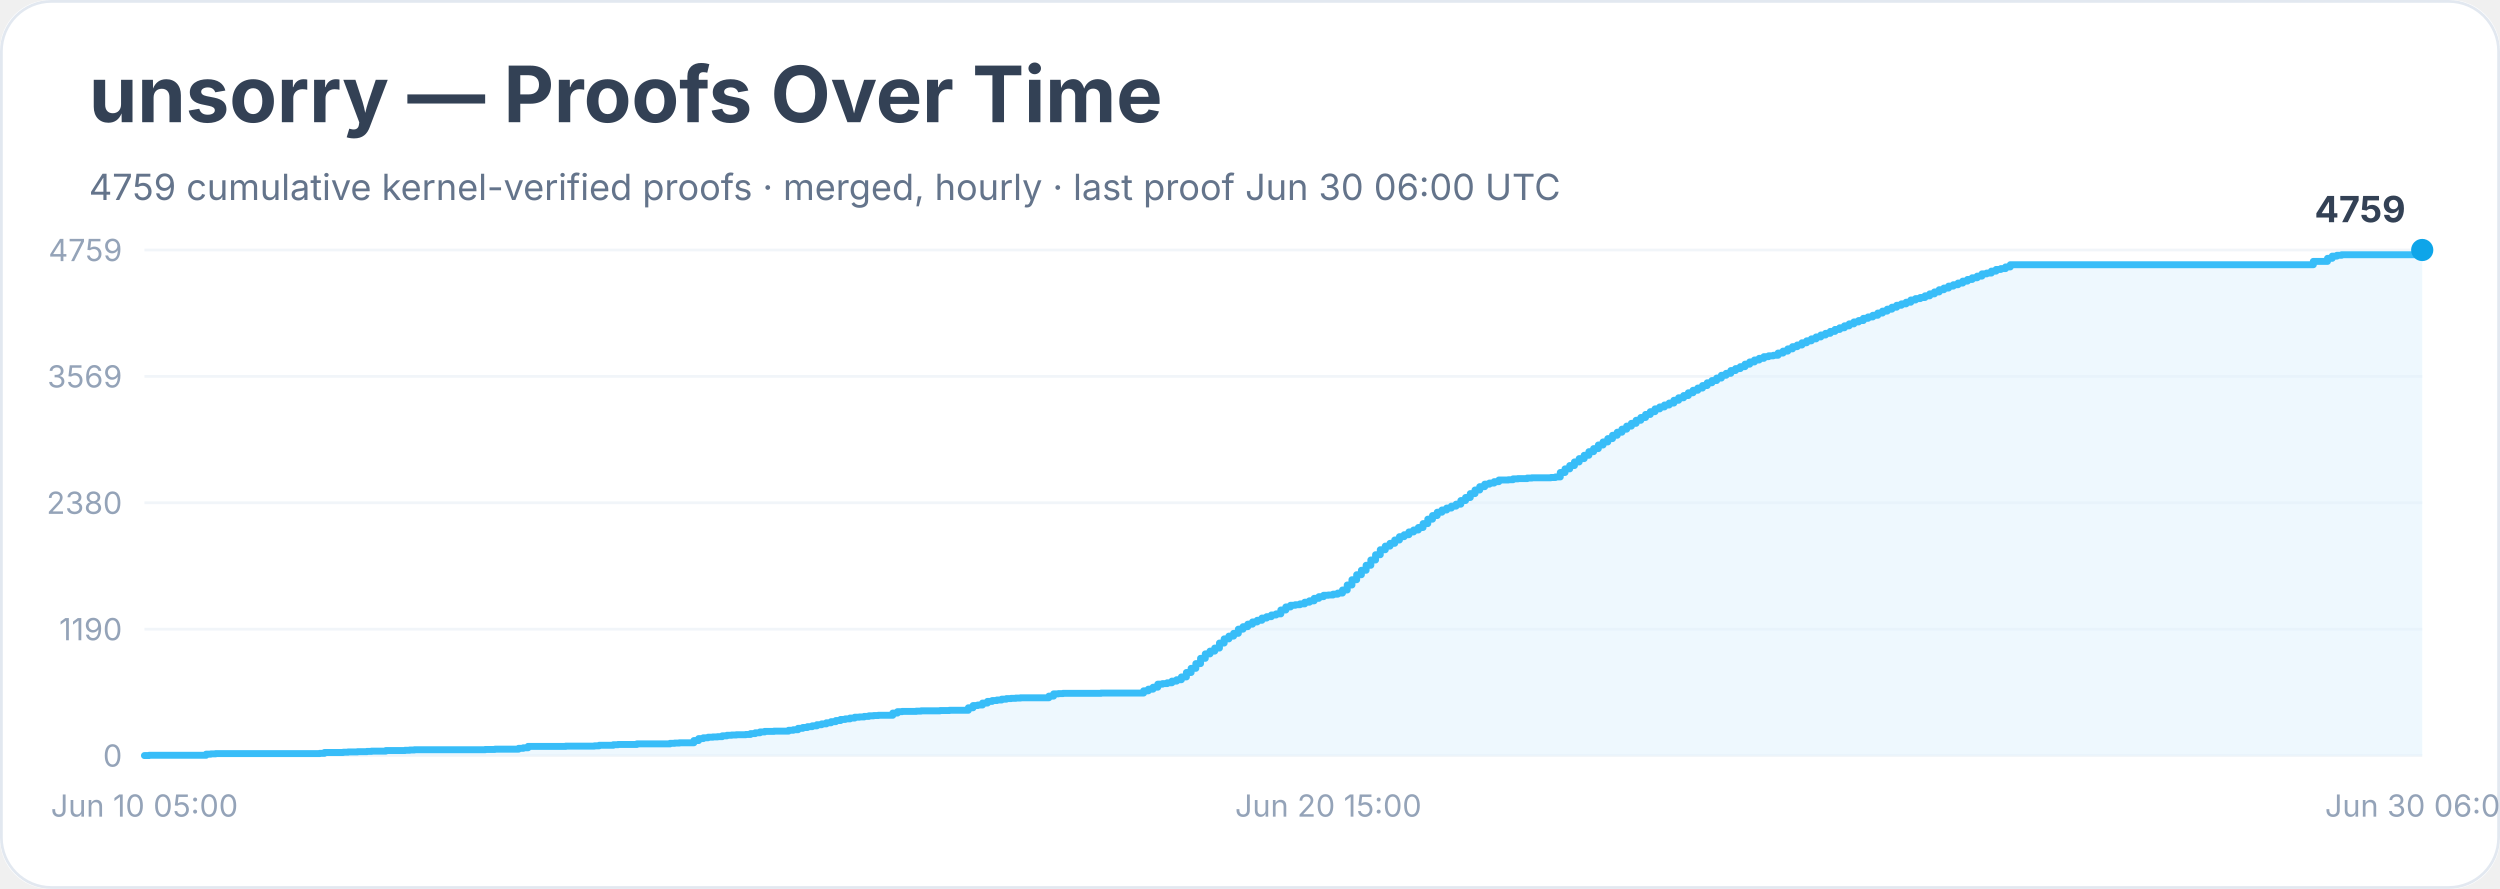
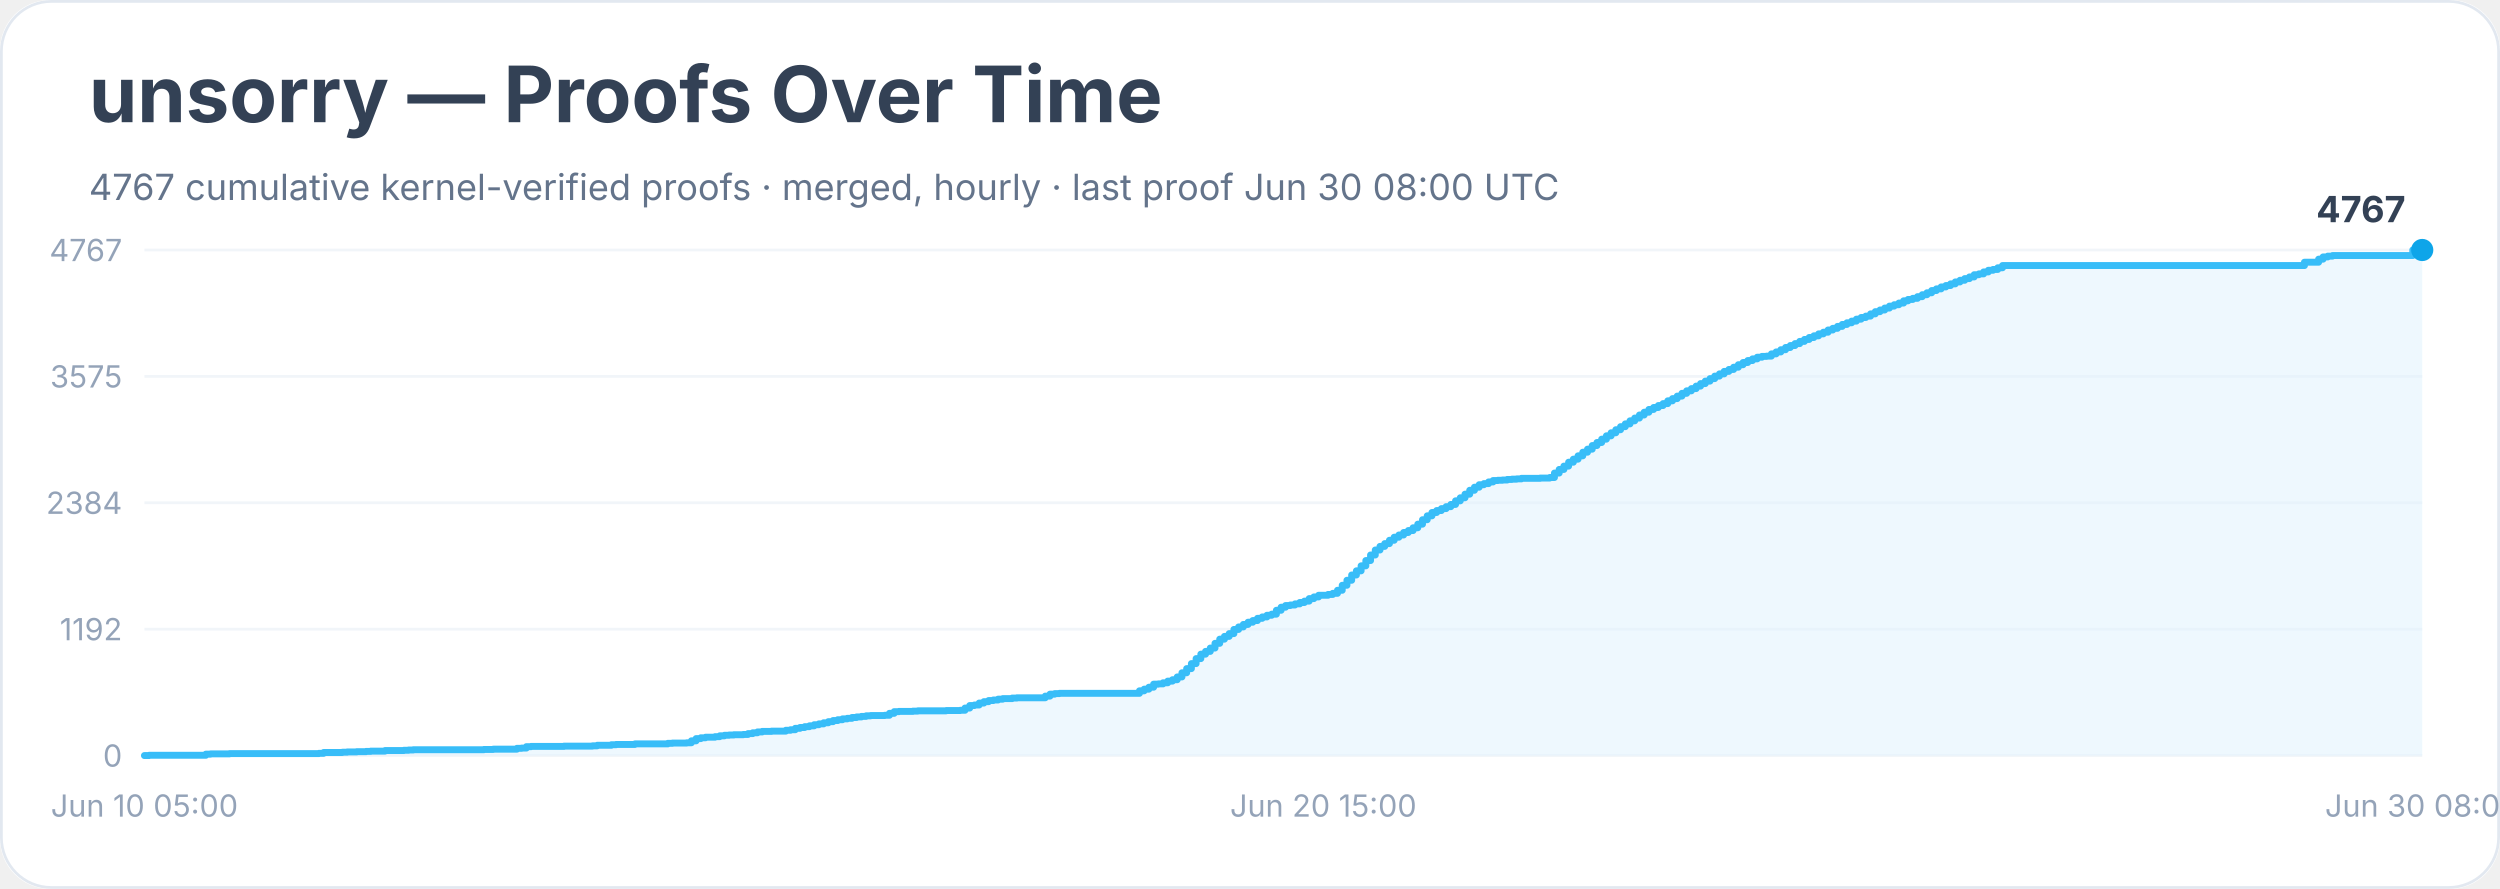
<svg xmlns="http://www.w3.org/2000/svg" width="900" height="320" viewBox="0 0 900 320" role="img" aria-labelledby="title desc">
  <rect width="900" height="100%" rx="18" fill="#ffffff" />
  <rect x="0.5" y="0.5" width="899" height="319" rx="18" fill="none" stroke="#e2e8f0" />
  <text x="32" y="44" font-family="Inter, system-ui, sans-serif" font-size="28" font-weight="700" fill="#334155">unsorry — Proofs Over Time</text>
-   <text x="32" y="72" font-family="Inter, system-ui, sans-serif" font-size="13" fill="#64748b">4759 cumulative kernel-verified proofs · merged, hourly · last proof Jun 30 06:00 UTC</text>
+   <text x="32" y="72" font-family="Inter, system-ui, sans-serif" font-size="13" fill="#64748b">4767 cumulative kernel-verified proofs · merged, hourly · last proof Jun 30 08:00 UTC</text>
  <line x1="52" y1="272.0" x2="872" y2="272.0" stroke="#f1f5f9" />
  <text x="44" y="276.0" text-anchor="end" font-family="Inter, system-ui, sans-serif" font-size="11" fill="#94a3b8">0</text>
  <line x1="52" y1="226.5" x2="872" y2="226.5" stroke="#f1f5f9" />
-   <text x="44" y="230.5" text-anchor="end" font-family="Inter, system-ui, sans-serif" font-size="11" fill="#94a3b8">1190</text>
+   <text x="44" y="230.5" text-anchor="end" font-family="Inter, system-ui, sans-serif" font-size="11" fill="#94a3b8">1192</text>
  <line x1="52" y1="181.0" x2="872" y2="181.0" stroke="#f1f5f9" />
-   <text x="44" y="185.0" text-anchor="end" font-family="Inter, system-ui, sans-serif" font-size="11" fill="#94a3b8">2380</text>
+   <text x="44" y="185.0" text-anchor="end" font-family="Inter, system-ui, sans-serif" font-size="11" fill="#94a3b8">2384</text>
  <line x1="52" y1="135.5" x2="872" y2="135.5" stroke="#f1f5f9" />
-   <text x="44" y="139.5" text-anchor="end" font-family="Inter, system-ui, sans-serif" font-size="11" fill="#94a3b8">3569</text>
+   <text x="44" y="139.5" text-anchor="end" font-family="Inter, system-ui, sans-serif" font-size="11" fill="#94a3b8">3575</text>
  <line x1="52" y1="90.0" x2="872" y2="90.0" stroke="#f1f5f9" />
-   <text x="44" y="94.0" text-anchor="end" font-family="Inter, system-ui, sans-serif" font-size="11" fill="#94a3b8">4759</text>
-   <polygon points="52.0,272.0 52.0,272.0 53.7,272.0 53.7,271.9 74.2,271.9 74.2,271.5 75.9,271.5 75.9,271.4 77.6,271.4 77.6,271.3 82.7,271.3 82.7,271.3 92.9,271.3 92.9,271.3 115.1,271.3 115.1,271.2 116.8,271.2 116.8,270.9 118.5,270.9 118.5,270.9 123.6,270.9 123.6,270.8 125.3,270.8 125.3,270.7 127.0,270.7 127.0,270.7 128.7,270.7 128.7,270.6 132.1,270.6 132.1,270.5 133.8,270.5 133.8,270.4 138.9,270.4 138.9,270.2 145.8,270.2 145.8,270.1 147.5,270.1 147.5,270.0 149.2,270.0 149.2,269.9 162.8,269.9 162.8,269.9 166.2,269.9 166.2,269.9 174.7,269.9 174.7,269.8 176.4,269.8 176.4,269.8 178.2,269.8 178.2,269.7 185.0,269.7 185.0,269.7 186.7,269.7 186.7,269.4 188.4,269.4 188.4,269.2 190.1,269.2 190.1,268.7 191.8,268.7 191.8,268.7 203.7,268.7 203.7,268.6 208.8,268.6 208.8,268.6 212.2,268.6 212.2,268.6 214.0,268.6 214.0,268.5 215.7,268.5 215.7,268.3 217.4,268.3 217.4,268.3 219.1,268.3 219.1,268.3 220.8,268.3 220.8,268.1 222.5,268.1 222.5,268.0 229.3,268.0 229.3,267.8 232.7,267.8 232.7,267.8 239.5,267.8 239.5,267.8 241.2,267.8 241.2,267.6 242.9,267.6 242.9,267.5 244.6,267.5 244.6,267.4 248.0,267.4 248.0,267.4 249.8,267.4 249.8,266.6 251.5,266.6 251.5,265.9 253.2,265.9 253.2,265.6 254.9,265.6 254.9,265.4 256.6,265.4 256.6,265.3 258.3,265.3 258.3,265.2 260.0,265.2 260.0,264.9 261.7,264.9 261.7,264.7 263.4,264.7 263.4,264.6 265.1,264.6 265.1,264.5 268.5,264.5 268.5,264.4 270.2,264.4 270.2,264.1 271.9,264.1 271.9,263.8 273.6,263.8 273.6,263.5 275.3,263.5 275.3,263.3 278.7,263.3 278.7,263.2 282.1,263.2 282.1,263.2 283.9,263.2 283.9,262.9 285.6,262.9 285.6,262.7 287.3,262.7 287.3,262.2 289.0,262.2 289.0,261.9 290.7,261.9 290.7,261.6 292.4,261.6 292.4,261.3 294.1,261.3 294.1,260.9 295.8,260.9 295.8,260.6 297.5,260.6 297.5,260.2 299.2,260.2 299.2,259.8 300.9,259.8 300.9,259.4 302.6,259.4 302.6,259.0 304.3,259.0 304.3,258.8 306.0,258.8 306.0,258.5 307.7,258.5 307.7,258.2 309.4,258.2 309.4,258.1 311.1,258.1 311.1,257.9 312.8,257.9 312.8,257.7 314.5,257.7 314.5,257.6 316.2,257.6 316.2,257.5 319.7,257.5 319.7,257.5 321.4,257.5 321.4,256.7 323.1,256.7 323.1,256.2 324.8,256.2 324.8,256.1 326.5,256.1 326.5,256.1 329.9,256.1 329.9,256.0 331.6,256.0 331.6,255.9 338.4,255.9 338.4,255.8 341.8,255.8 341.8,255.7 346.9,255.7 346.9,255.7 348.6,255.7 348.6,254.8 350.3,254.8 350.3,254.0 352.0,254.0 352.0,253.8 353.7,253.8 353.7,253.1 355.5,253.1 355.5,252.5 357.2,252.5 357.2,252.2 358.9,252.2 358.9,252.0 360.6,252.0 360.6,251.7 362.3,251.7 362.3,251.5 364.0,251.5 364.0,251.4 365.7,251.4 365.7,251.3 367.4,251.3 367.4,251.2 377.6,251.2 377.6,250.6 379.3,250.6 379.3,249.8 381.0,249.8 381.0,249.7 382.7,249.7 382.7,249.6 384.4,249.6 384.4,249.6 396.4,249.6 396.4,249.5 411.7,249.5 411.7,248.7 413.4,248.7 413.4,248.1 415.1,248.1 415.1,247.4 416.8,247.4 416.8,246.3 418.5,246.3 418.5,246.1 420.2,246.1 420.2,245.8 421.9,245.8 421.9,245.2 423.6,245.2 423.6,244.7 425.3,244.7 425.3,243.7 427.1,243.7 427.1,242.1 428.8,242.1 428.8,240.6 430.5,240.6 430.5,238.9 432.2,238.9 432.2,237.0 433.9,237.0 433.9,235.4 435.6,235.4 435.6,234.4 437.3,234.4 437.3,233.3 439.0,233.3 439.0,231.5 440.7,231.5 440.7,230.0 442.4,230.0 442.4,229.0 444.1,229.0 444.1,228.0 445.8,228.0 445.8,226.5 447.5,226.5 447.5,225.6 449.2,225.6 449.2,224.7 450.9,224.7 450.9,223.9 452.6,223.9 452.6,223.3 454.3,223.3 454.3,222.5 456.0,222.5 456.0,222.0 457.7,222.0 457.7,221.4 459.4,221.4 459.4,221.0 461.1,221.0 461.1,219.6 462.9,219.6 462.9,218.5 464.6,218.5 464.6,217.9 466.3,217.9 466.3,217.7 468.0,217.7 468.0,217.4 469.7,217.4 469.7,216.8 471.4,216.8 471.4,216.3 473.1,216.3 473.1,215.4 474.8,215.4 474.8,214.8 476.5,214.8 476.5,214.3 478.2,214.3 478.2,214.2 479.9,214.2 479.9,213.9 481.6,213.9 481.6,213.5 483.3,213.5 483.3,212.4 485.0,212.4 485.0,210.6 486.7,210.6 486.7,208.7 488.4,208.7 488.4,206.9 490.1,206.9 490.1,205.3 491.8,205.3 491.8,203.5 493.5,203.5 493.5,201.6 495.2,201.6 495.2,199.7 496.9,199.7 496.9,197.9 498.7,197.9 498.7,196.6 500.4,196.6 500.4,195.6 502.1,195.6 502.1,194.4 503.8,194.4 503.8,193.2 505.5,193.2 505.5,192.5 507.2,192.5 507.2,191.5 508.9,191.5 508.9,190.8 510.6,190.8 510.6,189.9 512.3,189.9 512.3,188.5 514.0,188.5 514.0,186.9 515.7,186.9 515.7,185.6 517.4,185.6 517.4,184.4 519.1,184.4 519.1,183.6 520.8,183.6 520.8,182.9 522.5,182.9 522.5,182.2 524.2,182.2 524.2,181.5 525.9,181.5 525.9,180.2 527.6,180.2 527.6,179.1 529.3,179.1 529.3,177.7 531.0,177.7 531.0,176.4 532.7,176.4 532.7,175.2 534.5,175.2 534.5,174.3 536.2,174.3 536.2,173.9 537.9,173.9 537.9,173.4 539.6,173.4 539.6,172.8 541.3,172.8 541.3,172.8 543.0,172.8 543.0,172.7 544.7,172.7 544.7,172.4 546.4,172.4 546.4,172.3 548.1,172.3 548.1,172.3 549.8,172.3 549.8,172.1 551.5,172.1 551.5,172.0 556.6,172.0 556.6,172.0 558.3,172.0 558.3,171.9 560.0,171.9 560.0,171.7 561.7,171.7 561.7,170.1 563.4,170.1 563.4,168.8 565.1,168.8 565.1,167.6 566.8,167.6 566.8,166.3 568.5,166.3 568.5,165.1 570.3,165.1 570.3,163.9 572.0,163.9 572.0,162.6 573.7,162.6 573.7,161.5 575.4,161.5 575.4,160.2 577.1,160.2 577.1,159.1 578.8,159.1 578.8,157.9 580.5,157.9 580.5,156.7 582.2,156.7 582.2,155.6 583.9,155.6 583.9,154.5 585.6,154.5 585.6,153.4 587.3,153.4 587.3,152.4 589.0,152.4 589.0,151.3 590.7,151.3 590.7,150.3 592.4,150.3 592.4,149.2 594.1,149.2 594.1,148.2 595.8,148.2 595.8,147.2 597.5,147.2 597.5,146.5 599.2,146.5 599.2,145.8 600.9,145.8 600.9,145.1 602.6,145.1 602.6,144.1 604.3,144.1 604.3,143.2 606.1,143.2 606.1,142.4 607.8,142.4 607.8,141.4 609.5,141.4 609.5,140.5 611.2,140.5 611.2,139.7 612.9,139.7 612.9,138.8 614.6,138.8 614.6,137.8 616.3,137.8 616.3,137.0 618.0,137.0 618.0,136.1 619.7,136.1 619.7,135.1 621.4,135.1 621.4,134.4 623.1,134.4 623.1,133.4 624.8,133.4 624.8,132.7 626.5,132.7 626.5,132.0 628.2,132.0 628.2,131.1 629.9,131.1 629.9,130.3 631.6,130.3 631.6,129.6 633.3,129.6 633.3,129.0 635.0,129.0 635.0,128.4 636.7,128.4 636.7,128.1 638.4,128.1 638.4,127.9 640.1,127.9 640.1,127.1 641.9,127.1 641.9,126.4 643.6,126.4 643.6,125.6 645.3,125.6 645.3,124.8 647.0,124.8 647.0,124.2 648.7,124.2 648.7,123.4 650.4,123.4 650.4,122.7 652.1,122.7 652.1,122.0 653.8,122.0 653.8,121.3 655.5,121.3 655.5,120.6 657.2,120.6 657.2,120.0 658.9,120.0 658.9,119.3 660.6,119.3 660.6,118.6 662.3,118.6 662.3,118.0 664.0,118.0 664.0,117.3 665.7,117.3 665.7,116.6 667.4,116.6 667.4,115.9 669.1,115.9 669.1,115.4 670.8,115.4 670.8,114.6 672.5,114.6 672.5,114.1 674.2,114.1 674.2,113.5 676.0,113.5 676.0,112.7 677.7,112.7 677.7,112.0 679.4,112.0 679.4,111.3 681.1,111.3 681.1,110.6 682.8,110.6 682.8,109.9 684.5,109.9 684.5,109.4 686.2,109.4 686.2,108.8 687.9,108.8 687.9,108.0 689.6,108.0 689.6,107.5 691.3,107.5 691.3,107.1 693.0,107.1 693.0,106.5 694.7,106.5 694.7,105.8 696.4,105.8 696.4,105.1 698.1,105.1 698.1,104.3 699.8,104.3 699.8,103.7 701.5,103.7 701.5,103.0 703.2,103.0 703.2,102.5 704.9,102.5 704.9,101.9 706.6,101.9 706.6,101.2 708.3,101.2 708.3,100.6 710.0,100.6 710.0,100.0 711.8,100.0 711.8,99.4 713.5,99.4 713.5,98.6 715.2,98.6 715.2,98.3 716.9,98.3 716.9,97.6 718.6,97.6 718.6,97.0 720.3,97.0 720.3,96.7 722.0,96.7 722.0,96.1 723.7,96.1 723.7,95.3 832.8,95.3 832.8,94.1 837.9,94.1 837.9,93.0 839.6,93.0 839.6,92.2 841.3,92.2 841.3,91.9 843.0,91.9 843.0,91.7 844.7,91.7 844.7,91.7 872.0,91.7 872.0,90.0 872.0,272.0" fill="#e0f2fe" opacity="0.55" />
-   <polyline points="52.0,272.0 53.7,272.0 53.7,271.9 74.2,271.9 74.2,271.5 75.9,271.5 75.9,271.4 77.6,271.4 77.6,271.3 82.7,271.3 82.7,271.3 92.9,271.3 92.9,271.3 115.1,271.3 115.1,271.2 116.8,271.2 116.8,270.9 118.5,270.9 118.5,270.9 123.6,270.9 123.6,270.8 125.3,270.8 125.3,270.7 127.0,270.7 127.0,270.7 128.7,270.7 128.7,270.6 132.1,270.6 132.1,270.5 133.8,270.5 133.8,270.4 138.9,270.4 138.9,270.2 145.8,270.2 145.8,270.1 147.5,270.1 147.5,270.0 149.2,270.0 149.2,269.9 162.8,269.9 162.8,269.9 166.2,269.9 166.2,269.9 174.7,269.9 174.7,269.8 176.4,269.8 176.4,269.8 178.2,269.8 178.2,269.7 185.0,269.7 185.0,269.7 186.7,269.7 186.7,269.4 188.4,269.4 188.4,269.2 190.1,269.2 190.1,268.7 191.8,268.7 191.8,268.7 203.7,268.7 203.7,268.6 208.8,268.6 208.8,268.6 212.2,268.6 212.2,268.6 214.0,268.6 214.0,268.5 215.7,268.5 215.7,268.3 217.4,268.3 217.4,268.3 219.1,268.3 219.1,268.3 220.8,268.3 220.8,268.1 222.5,268.1 222.5,268.0 229.3,268.0 229.3,267.8 232.7,267.8 232.7,267.8 239.5,267.8 239.5,267.8 241.2,267.8 241.2,267.6 242.9,267.6 242.9,267.5 244.6,267.5 244.6,267.4 248.0,267.4 248.0,267.4 249.8,267.4 249.8,266.6 251.5,266.6 251.5,265.9 253.2,265.9 253.2,265.6 254.9,265.6 254.9,265.4 256.6,265.4 256.6,265.3 258.3,265.3 258.3,265.2 260.0,265.2 260.0,264.9 261.7,264.9 261.7,264.7 263.4,264.7 263.4,264.6 265.1,264.6 265.1,264.5 268.5,264.5 268.5,264.4 270.2,264.4 270.2,264.1 271.9,264.1 271.9,263.8 273.6,263.8 273.6,263.5 275.3,263.5 275.3,263.3 278.7,263.3 278.7,263.2 282.1,263.2 282.1,263.2 283.9,263.2 283.9,262.9 285.6,262.9 285.6,262.7 287.3,262.7 287.3,262.2 289.0,262.2 289.0,261.9 290.7,261.9 290.7,261.6 292.4,261.6 292.4,261.3 294.1,261.3 294.1,260.9 295.8,260.9 295.8,260.6 297.5,260.6 297.5,260.2 299.2,260.2 299.2,259.8 300.9,259.8 300.9,259.4 302.6,259.4 302.6,259.0 304.3,259.0 304.3,258.8 306.0,258.8 306.0,258.5 307.7,258.5 307.7,258.2 309.4,258.2 309.4,258.1 311.1,258.1 311.1,257.9 312.8,257.9 312.8,257.7 314.5,257.7 314.5,257.6 316.2,257.6 316.2,257.5 319.7,257.5 319.7,257.5 321.4,257.5 321.4,256.7 323.1,256.7 323.1,256.2 324.8,256.2 324.8,256.1 326.5,256.1 326.5,256.1 329.9,256.1 329.9,256.0 331.6,256.0 331.6,255.9 338.4,255.9 338.4,255.8 341.8,255.8 341.8,255.7 346.9,255.7 346.9,255.7 348.6,255.7 348.6,254.8 350.3,254.8 350.3,254.0 352.0,254.0 352.0,253.8 353.7,253.8 353.7,253.1 355.5,253.1 355.5,252.5 357.2,252.5 357.2,252.2 358.9,252.2 358.9,252.0 360.6,252.0 360.6,251.7 362.3,251.7 362.3,251.5 364.0,251.5 364.0,251.4 365.7,251.4 365.7,251.3 367.4,251.3 367.4,251.2 377.6,251.2 377.6,250.6 379.3,250.6 379.3,249.8 381.0,249.8 381.0,249.7 382.7,249.7 382.7,249.6 384.4,249.6 384.4,249.6 396.4,249.6 396.4,249.5 411.7,249.5 411.7,248.7 413.4,248.7 413.4,248.1 415.1,248.1 415.1,247.4 416.8,247.4 416.8,246.3 418.5,246.3 418.5,246.1 420.2,246.1 420.2,245.8 421.9,245.8 421.9,245.2 423.6,245.2 423.6,244.7 425.3,244.7 425.3,243.7 427.1,243.7 427.1,242.1 428.8,242.1 428.8,240.6 430.5,240.6 430.5,238.9 432.2,238.9 432.2,237.0 433.9,237.0 433.9,235.4 435.6,235.4 435.6,234.4 437.3,234.4 437.3,233.3 439.0,233.3 439.0,231.5 440.7,231.5 440.7,230.0 442.4,230.0 442.4,229.0 444.1,229.0 444.1,228.0 445.8,228.0 445.8,226.5 447.5,226.5 447.5,225.6 449.2,225.6 449.2,224.7 450.9,224.7 450.9,223.9 452.6,223.9 452.6,223.3 454.3,223.3 454.3,222.5 456.0,222.5 456.0,222.0 457.7,222.0 457.7,221.4 459.4,221.4 459.4,221.0 461.1,221.0 461.1,219.6 462.9,219.6 462.9,218.5 464.6,218.5 464.6,217.9 466.3,217.9 466.3,217.7 468.0,217.7 468.0,217.4 469.7,217.4 469.7,216.8 471.4,216.8 471.4,216.3 473.1,216.3 473.1,215.4 474.8,215.4 474.8,214.8 476.5,214.8 476.5,214.3 478.2,214.3 478.2,214.2 479.9,214.2 479.9,213.9 481.6,213.9 481.6,213.5 483.3,213.5 483.3,212.4 485.0,212.4 485.0,210.6 486.7,210.6 486.7,208.7 488.4,208.7 488.4,206.9 490.1,206.9 490.1,205.3 491.8,205.3 491.8,203.5 493.5,203.5 493.5,201.6 495.2,201.6 495.2,199.7 496.9,199.7 496.9,197.9 498.7,197.9 498.7,196.6 500.4,196.6 500.4,195.6 502.1,195.6 502.1,194.4 503.8,194.4 503.8,193.2 505.5,193.2 505.5,192.5 507.2,192.5 507.2,191.5 508.9,191.5 508.9,190.8 510.6,190.8 510.6,189.9 512.3,189.9 512.3,188.5 514.0,188.5 514.0,186.9 515.7,186.9 515.7,185.6 517.4,185.6 517.4,184.4 519.1,184.4 519.1,183.6 520.8,183.6 520.8,182.9 522.5,182.9 522.5,182.2 524.2,182.2 524.2,181.5 525.9,181.5 525.9,180.2 527.6,180.2 527.6,179.1 529.3,179.1 529.3,177.7 531.0,177.7 531.0,176.4 532.7,176.4 532.7,175.2 534.5,175.2 534.5,174.3 536.2,174.3 536.2,173.9 537.9,173.9 537.9,173.4 539.6,173.4 539.6,172.8 541.3,172.8 541.3,172.8 543.0,172.8 543.0,172.7 544.7,172.7 544.7,172.4 546.4,172.4 546.4,172.3 548.1,172.3 548.1,172.3 549.8,172.3 549.8,172.1 551.5,172.1 551.5,172.0 556.6,172.0 556.6,172.0 558.3,172.0 558.3,171.9 560.0,171.9 560.0,171.7 561.7,171.7 561.7,170.1 563.4,170.1 563.4,168.8 565.1,168.8 565.1,167.6 566.8,167.6 566.8,166.3 568.5,166.3 568.5,165.1 570.3,165.1 570.3,163.9 572.0,163.9 572.0,162.6 573.7,162.6 573.7,161.5 575.4,161.5 575.4,160.2 577.1,160.2 577.1,159.1 578.8,159.1 578.8,157.9 580.5,157.9 580.5,156.7 582.2,156.7 582.2,155.6 583.9,155.6 583.9,154.5 585.6,154.5 585.6,153.4 587.3,153.4 587.3,152.4 589.0,152.4 589.0,151.3 590.7,151.3 590.7,150.3 592.4,150.3 592.4,149.2 594.1,149.2 594.1,148.2 595.8,148.2 595.8,147.2 597.5,147.2 597.5,146.5 599.2,146.5 599.2,145.8 600.9,145.8 600.9,145.1 602.6,145.1 602.6,144.1 604.3,144.1 604.3,143.2 606.1,143.2 606.1,142.4 607.8,142.4 607.8,141.4 609.5,141.4 609.5,140.5 611.2,140.5 611.2,139.7 612.9,139.7 612.9,138.8 614.6,138.8 614.6,137.8 616.3,137.8 616.3,137.0 618.0,137.0 618.0,136.1 619.7,136.1 619.7,135.1 621.4,135.1 621.4,134.4 623.1,134.4 623.1,133.4 624.8,133.4 624.8,132.7 626.5,132.7 626.5,132.0 628.2,132.0 628.2,131.1 629.9,131.1 629.9,130.3 631.6,130.3 631.6,129.6 633.3,129.6 633.3,129.0 635.0,129.0 635.0,128.4 636.7,128.4 636.7,128.1 638.4,128.1 638.4,127.9 640.1,127.9 640.1,127.1 641.9,127.1 641.9,126.4 643.6,126.4 643.6,125.6 645.3,125.6 645.3,124.8 647.0,124.8 647.0,124.2 648.7,124.2 648.7,123.4 650.4,123.4 650.4,122.7 652.1,122.7 652.1,122.0 653.8,122.0 653.8,121.3 655.5,121.3 655.5,120.6 657.2,120.6 657.2,120.0 658.9,120.0 658.9,119.3 660.6,119.3 660.6,118.6 662.3,118.6 662.3,118.0 664.0,118.0 664.0,117.3 665.7,117.3 665.7,116.6 667.4,116.6 667.4,115.9 669.1,115.9 669.1,115.4 670.8,115.4 670.8,114.6 672.5,114.6 672.5,114.1 674.2,114.1 674.2,113.5 676.0,113.5 676.0,112.7 677.7,112.7 677.7,112.0 679.4,112.0 679.4,111.3 681.1,111.3 681.1,110.6 682.8,110.6 682.8,109.9 684.5,109.9 684.5,109.4 686.2,109.4 686.2,108.8 687.9,108.8 687.9,108.0 689.6,108.0 689.6,107.5 691.3,107.5 691.3,107.1 693.0,107.1 693.0,106.5 694.7,106.5 694.7,105.8 696.4,105.8 696.4,105.1 698.1,105.1 698.1,104.3 699.8,104.3 699.8,103.7 701.5,103.7 701.5,103.0 703.2,103.0 703.2,102.5 704.9,102.5 704.9,101.9 706.6,101.9 706.6,101.2 708.3,101.2 708.3,100.6 710.0,100.6 710.0,100.0 711.8,100.0 711.8,99.4 713.5,99.4 713.5,98.6 715.2,98.6 715.2,98.3 716.9,98.3 716.9,97.6 718.6,97.6 718.6,97.0 720.3,97.0 720.3,96.7 722.0,96.7 722.0,96.1 723.7,96.1 723.7,95.3 832.8,95.3 832.8,94.1 837.9,94.1 837.9,93.0 839.6,93.0 839.6,92.2 841.3,92.2 841.3,91.9 843.0,91.9 843.0,91.7 844.7,91.7 844.7,91.7 872.0,91.7 872.0,90.0" fill="none" stroke="#38bdf8" stroke-width="2.5" stroke-linejoin="round" stroke-linecap="round" />
+   <text x="44" y="94.0" text-anchor="end" font-family="Inter, system-ui, sans-serif" font-size="11" fill="#94a3b8">4767</text>
+   <polygon points="52.0,272.0 52.0,272.0 53.7,272.0 53.7,271.9 74.1,271.9 74.1,271.5 75.8,271.5 75.8,271.4 77.5,271.4 77.5,271.4 82.6,271.4 82.6,271.3 92.7,271.3 92.7,271.3 114.8,271.3 114.8,271.2 116.5,271.2 116.5,270.9 118.2,270.9 118.2,270.9 123.3,270.9 123.3,270.8 125.0,270.8 125.0,270.7 126.7,270.7 126.7,270.7 128.4,270.7 128.4,270.6 131.8,270.6 131.8,270.5 133.5,270.5 133.5,270.4 138.6,270.4 138.6,270.2 145.4,270.2 145.4,270.1 147.1,270.1 147.1,270.0 148.8,270.0 148.8,269.9 162.4,269.9 162.4,269.9 165.7,269.9 165.7,269.9 174.2,269.9 174.2,269.8 175.9,269.8 175.9,269.8 177.6,269.8 177.6,269.7 184.4,269.7 184.4,269.7 186.1,269.7 186.1,269.4 187.8,269.4 187.8,269.3 189.5,269.3 189.5,268.8 191.2,268.8 191.2,268.7 203.1,268.7 203.1,268.6 208.2,268.6 208.2,268.6 211.6,268.6 211.6,268.6 213.3,268.6 213.3,268.5 215.0,268.5 215.0,268.3 216.7,268.3 216.7,268.3 218.4,268.3 218.4,268.3 220.1,268.3 220.1,268.1 221.8,268.1 221.8,268.0 228.6,268.0 228.6,267.8 232.0,267.8 232.0,267.8 238.7,267.8 238.7,267.8 240.4,267.8 240.4,267.6 242.1,267.6 242.1,267.5 243.8,267.5 243.8,267.5 247.2,267.5 247.2,267.4 248.9,267.4 248.9,266.7 250.6,266.7 250.6,265.9 252.3,265.9 252.3,265.6 254.0,265.6 254.0,265.4 255.7,265.4 255.7,265.4 257.4,265.4 257.4,265.2 259.1,265.2 259.1,264.9 260.8,264.9 260.8,264.7 262.5,264.7 262.5,264.6 264.2,264.6 264.2,264.5 267.6,264.5 267.6,264.4 269.3,264.4 269.3,264.1 271.0,264.1 271.0,263.8 272.7,263.8 272.7,263.5 274.4,263.5 274.4,263.3 277.8,263.3 277.8,263.2 281.2,263.2 281.2,263.2 282.9,263.2 282.9,262.9 284.6,262.9 284.6,262.7 286.3,262.7 286.3,262.2 288.0,262.2 288.0,261.9 289.7,261.9 289.7,261.6 291.4,261.6 291.4,261.3 293.1,261.3 293.1,260.9 294.8,260.9 294.8,260.6 296.5,260.6 296.5,260.2 298.2,260.2 298.2,259.8 299.9,259.8 299.9,259.4 301.6,259.4 301.6,259.1 303.3,259.1 303.3,258.8 305.0,258.8 305.0,258.6 306.7,258.6 306.7,258.3 308.4,258.3 308.4,258.1 310.1,258.1 310.1,257.9 311.8,257.9 311.8,257.7 313.4,257.7 313.4,257.6 315.1,257.6 315.1,257.6 318.5,257.6 318.5,257.5 320.2,257.5 320.2,256.8 321.9,256.8 321.9,256.2 323.6,256.2 323.6,256.1 325.3,256.1 325.3,256.1 328.7,256.1 328.7,256.0 330.4,256.0 330.4,255.9 337.2,255.9 337.2,255.9 340.6,255.9 340.6,255.8 345.7,255.8 345.7,255.7 347.4,255.7 347.4,254.9 349.1,254.9 349.1,254.0 350.8,254.0 350.8,253.8 352.5,253.8 352.5,253.1 354.2,253.1 354.2,252.6 355.9,252.6 355.9,252.2 357.6,252.2 357.6,252.0 359.3,252.0 359.3,251.7 361.0,251.7 361.0,251.5 362.7,251.5 362.7,251.5 364.4,251.5 364.4,251.3 366.1,251.3 366.1,251.2 376.3,251.2 376.3,250.6 378.0,250.6 378.0,249.9 379.7,249.9 379.7,249.7 381.4,249.7 381.4,249.6 383.1,249.6 383.1,249.6 394.9,249.6 394.9,249.6 410.2,249.6 410.2,248.7 411.9,248.7 411.9,248.1 413.6,248.1 413.6,247.4 415.3,247.4 415.3,246.3 417.0,246.3 417.0,246.2 418.7,246.2 418.7,245.8 420.4,245.8 420.4,245.2 422.1,245.2 422.1,244.7 423.8,244.7 423.8,243.7 425.5,243.7 425.5,242.2 427.2,242.2 427.2,240.7 428.9,240.7 428.9,238.9 430.6,238.9 430.6,237.1 432.3,237.1 432.3,235.5 434.0,235.5 434.0,234.5 435.7,234.5 435.7,233.3 437.4,233.3 437.4,231.6 439.1,231.6 439.1,230.1 440.8,230.1 440.8,229.1 442.5,229.1 442.5,228.1 444.2,228.1 444.2,226.6 445.9,226.6 445.9,225.7 447.6,225.7 447.6,224.8 449.3,224.8 449.3,224.0 451.0,224.0 451.0,223.4 452.7,223.4 452.7,222.6 454.4,222.6 454.4,222.1 456.1,222.1 456.1,221.5 457.8,221.5 457.8,221.1 459.5,221.1 459.5,219.7 461.2,219.7 461.2,218.6 462.8,218.6 462.8,218.0 464.5,218.0 464.5,217.8 466.2,217.8 466.2,217.4 467.9,217.4 467.9,216.9 469.6,216.9 469.6,216.4 471.3,216.4 471.3,215.5 473.0,215.5 473.0,214.9 474.7,214.9 474.7,214.3 476.4,214.3 476.4,214.3 478.1,214.3 478.1,214.0 479.8,214.0 479.8,213.6 481.5,213.6 481.5,212.5 483.2,212.5 483.2,210.7 484.9,210.7 484.9,208.9 486.6,208.9 486.6,207.0 488.3,207.0 488.3,205.5 490.0,205.5 490.0,203.7 491.7,203.7 491.7,201.8 493.4,201.8 493.4,199.8 495.1,199.8 495.1,198.0 496.8,198.0 496.8,196.7 498.5,196.7 498.5,195.7 500.2,195.7 500.2,194.5 501.9,194.5 501.9,193.4 503.6,193.4 503.6,192.6 505.3,192.6 505.3,191.7 507.0,191.7 507.0,191.0 508.7,191.0 508.7,190.0 510.4,190.0 510.4,188.7 512.1,188.7 512.1,187.1 513.8,187.1 513.8,185.7 515.5,185.7 515.5,184.5 517.2,184.5 517.2,183.8 518.9,183.8 518.9,183.1 520.6,183.1 520.6,182.4 522.3,182.4 522.3,181.6 524.0,181.6 524.0,180.3 525.7,180.3 525.7,179.2 527.4,179.2 527.4,177.9 529.1,177.9 529.1,176.5 530.8,176.5 530.8,175.4 532.5,175.4 532.5,174.5 534.2,174.5 534.2,174.1 535.9,174.1 535.9,173.5 537.5,173.5 537.5,173.0 539.2,173.0 539.2,172.9 540.9,172.9 540.9,172.8 542.6,172.8 542.6,172.6 544.3,172.6 544.3,172.5 546.0,172.5 546.0,172.4 547.7,172.4 547.7,172.2 549.4,172.2 549.4,172.2 554.5,172.2 554.5,172.1 556.2,172.1 556.2,172.1 557.9,172.1 557.9,171.9 559.6,171.9 559.6,170.3 561.3,170.3 561.3,169.0 563.0,169.0 563.0,167.8 564.7,167.8 564.7,166.4 566.4,166.4 566.4,165.3 568.1,165.3 568.1,164.1 569.8,164.1 569.8,162.8 571.5,162.8 571.5,161.7 573.2,161.7 573.2,160.4 574.9,160.4 574.9,159.3 576.6,159.3 576.6,158.1 578.3,158.1 578.3,156.9 580.0,156.9 580.0,155.8 581.7,155.8 581.7,154.7 583.4,154.7 583.4,153.6 585.1,153.6 585.1,152.6 586.8,152.6 586.8,151.5 588.5,151.5 588.5,150.5 590.2,150.5 590.2,149.4 591.9,149.4 591.9,148.4 593.6,148.4 593.6,147.4 595.3,147.4 595.3,146.7 597.0,146.7 597.0,146.0 598.7,146.0 598.7,145.3 600.4,145.3 600.4,144.3 602.1,144.3 602.1,143.5 603.8,143.5 603.8,142.6 605.5,142.6 605.5,141.6 607.2,141.6 607.2,140.7 608.9,140.7 608.9,139.9 610.6,139.9 610.6,139.0 612.2,139.0 612.2,138.1 613.9,138.1 613.9,137.2 615.6,137.2 615.6,136.3 617.3,136.3 617.3,135.4 619.0,135.4 619.0,134.6 620.7,134.6 620.7,133.7 622.4,133.7 622.4,133.0 624.1,133.0 624.1,132.2 625.8,132.2 625.8,131.3 627.5,131.3 627.5,130.5 629.2,130.5 629.2,129.8 630.9,129.8 630.9,129.2 632.6,129.2 632.6,128.6 634.3,128.6 634.3,128.3 636.0,128.3 636.0,128.2 637.7,128.2 637.7,127.4 639.4,127.4 639.4,126.7 641.1,126.7 641.1,125.9 642.8,125.9 642.8,125.1 644.5,125.1 644.5,124.4 646.2,124.4 646.2,123.7 647.9,123.7 647.9,122.9 649.6,122.9 649.6,122.2 651.3,122.2 651.3,121.5 653.0,121.5 653.0,120.9 654.7,120.9 654.7,120.2 656.4,120.2 656.4,119.6 658.1,119.6 658.1,118.8 659.8,118.8 659.8,118.2 661.5,118.2 661.5,117.5 663.2,117.5 663.2,116.8 664.9,116.8 664.9,116.2 666.6,116.2 666.6,115.6 668.3,115.6 668.3,114.9 670.0,114.9 670.0,114.3 671.7,114.3 671.7,113.8 673.4,113.8 673.4,113.0 675.1,113.0 675.1,112.2 676.8,112.2 676.8,111.6 678.5,111.6 678.5,110.9 680.2,110.9 680.2,110.2 681.9,110.2 681.9,109.7 683.6,109.7 683.6,109.1 685.3,109.1 685.3,108.3 686.9,108.3 686.9,107.8 688.6,107.8 688.6,107.4 690.3,107.4 690.3,106.8 692.0,106.8 692.0,106.1 693.7,106.1 693.7,105.4 695.4,105.4 695.4,104.6 697.1,104.6 697.1,104.0 698.8,104.0 698.8,103.3 700.5,103.3 700.5,102.8 702.2,102.8 702.2,102.2 703.9,102.2 703.9,101.5 705.6,101.5 705.6,100.9 707.3,100.9 707.3,100.3 709.0,100.3 709.0,99.7 710.7,99.7 710.7,98.9 712.4,98.9 712.4,98.6 714.1,98.6 714.1,97.9 715.8,97.9 715.8,97.3 717.5,97.3 717.5,97.0 719.2,97.0 719.2,96.4 720.9,96.4 720.9,95.6 829.6,95.6 829.6,94.4 834.7,94.4 834.7,93.3 836.3,93.3 836.3,92.5 838.0,92.5 838.0,92.2 839.7,92.2 839.7,92.0 841.4,92.0 841.4,92.0 868.6,92.0 868.6,90.0 872.0,90.0 872.0,90.0 872.0,272.0" fill="#e0f2fe" opacity="0.55" />
+   <polyline points="52.0,272.0 53.7,272.0 53.7,271.9 74.1,271.9 74.1,271.5 75.8,271.5 75.8,271.4 77.5,271.4 77.5,271.4 82.6,271.4 82.6,271.3 92.7,271.3 92.7,271.3 114.8,271.3 114.8,271.2 116.5,271.2 116.5,270.9 118.2,270.9 118.2,270.9 123.3,270.9 123.3,270.8 125.0,270.8 125.0,270.7 126.7,270.7 126.7,270.7 128.4,270.7 128.4,270.6 131.8,270.6 131.8,270.5 133.5,270.5 133.5,270.4 138.6,270.4 138.6,270.2 145.4,270.2 145.4,270.1 147.1,270.1 147.1,270.0 148.8,270.0 148.8,269.9 162.4,269.9 162.4,269.9 165.7,269.9 165.7,269.9 174.2,269.9 174.2,269.8 175.9,269.8 175.9,269.8 177.6,269.8 177.6,269.7 184.4,269.7 184.4,269.7 186.1,269.7 186.1,269.4 187.8,269.4 187.8,269.3 189.5,269.3 189.5,268.8 191.2,268.8 191.2,268.7 203.1,268.7 203.1,268.6 208.2,268.6 208.2,268.6 211.6,268.6 211.6,268.6 213.3,268.6 213.3,268.5 215.0,268.5 215.0,268.3 216.7,268.3 216.7,268.3 218.4,268.3 218.4,268.3 220.1,268.3 220.1,268.1 221.8,268.1 221.8,268.0 228.6,268.0 228.6,267.8 232.0,267.8 232.0,267.8 238.7,267.8 238.7,267.8 240.4,267.8 240.4,267.6 242.1,267.6 242.1,267.5 243.8,267.5 243.8,267.5 247.2,267.5 247.2,267.4 248.9,267.4 248.9,266.7 250.6,266.7 250.6,265.9 252.3,265.9 252.3,265.6 254.0,265.6 254.0,265.4 255.7,265.4 255.7,265.4 257.4,265.4 257.4,265.2 259.1,265.2 259.1,264.9 260.8,264.9 260.8,264.7 262.5,264.7 262.5,264.6 264.2,264.6 264.2,264.5 267.6,264.5 267.6,264.4 269.3,264.4 269.3,264.1 271.0,264.1 271.0,263.8 272.7,263.8 272.7,263.5 274.4,263.5 274.4,263.3 277.8,263.3 277.8,263.2 281.2,263.2 281.2,263.2 282.9,263.2 282.9,262.9 284.6,262.9 284.6,262.7 286.3,262.7 286.3,262.2 288.0,262.2 288.0,261.9 289.7,261.9 289.7,261.6 291.4,261.6 291.4,261.3 293.1,261.3 293.1,260.9 294.8,260.9 294.8,260.6 296.5,260.6 296.5,260.2 298.2,260.2 298.2,259.8 299.9,259.8 299.9,259.4 301.6,259.4 301.6,259.1 303.3,259.1 303.3,258.8 305.0,258.8 305.0,258.6 306.7,258.6 306.7,258.3 308.4,258.3 308.4,258.1 310.1,258.1 310.1,257.9 311.8,257.9 311.8,257.7 313.4,257.7 313.4,257.6 315.1,257.6 315.1,257.6 318.5,257.6 318.5,257.5 320.2,257.5 320.2,256.8 321.9,256.8 321.9,256.2 323.6,256.2 323.6,256.1 325.3,256.1 325.3,256.1 328.7,256.1 328.7,256.0 330.4,256.0 330.4,255.9 337.2,255.9 337.2,255.9 340.6,255.9 340.6,255.8 345.7,255.8 345.7,255.7 347.4,255.7 347.4,254.9 349.1,254.9 349.1,254.0 350.8,254.0 350.8,253.8 352.5,253.8 352.5,253.1 354.2,253.1 354.2,252.6 355.9,252.6 355.9,252.2 357.6,252.2 357.6,252.0 359.3,252.0 359.3,251.7 361.0,251.7 361.0,251.5 362.7,251.5 362.7,251.5 364.4,251.5 364.4,251.3 366.1,251.3 366.1,251.2 376.3,251.2 376.3,250.6 378.0,250.6 378.0,249.9 379.7,249.9 379.7,249.7 381.4,249.7 381.4,249.6 383.1,249.6 383.1,249.6 394.9,249.6 394.9,249.6 410.2,249.6 410.2,248.7 411.9,248.7 411.9,248.1 413.6,248.1 413.6,247.4 415.3,247.4 415.3,246.3 417.0,246.3 417.0,246.2 418.7,246.2 418.7,245.8 420.4,245.8 420.4,245.2 422.1,245.2 422.1,244.7 423.8,244.7 423.8,243.7 425.5,243.7 425.5,242.2 427.2,242.2 427.2,240.7 428.9,240.7 428.9,238.9 430.6,238.9 430.6,237.1 432.3,237.1 432.3,235.5 434.0,235.5 434.0,234.5 435.7,234.5 435.7,233.3 437.4,233.3 437.4,231.6 439.1,231.6 439.1,230.1 440.8,230.1 440.8,229.1 442.5,229.1 442.5,228.1 444.2,228.1 444.2,226.6 445.9,226.6 445.9,225.7 447.6,225.7 447.6,224.8 449.3,224.8 449.3,224.0 451.0,224.0 451.0,223.4 452.7,223.4 452.7,222.6 454.4,222.6 454.4,222.1 456.1,222.1 456.1,221.5 457.8,221.5 457.8,221.1 459.5,221.1 459.5,219.7 461.2,219.7 461.2,218.6 462.8,218.6 462.8,218.0 464.5,218.0 464.5,217.8 466.2,217.8 466.2,217.4 467.9,217.4 467.9,216.9 469.6,216.9 469.6,216.4 471.3,216.4 471.3,215.5 473.0,215.5 473.0,214.9 474.7,214.9 474.7,214.3 476.4,214.3 476.4,214.3 478.1,214.3 478.1,214.0 479.8,214.0 479.8,213.6 481.5,213.6 481.5,212.5 483.2,212.5 483.2,210.7 484.9,210.7 484.9,208.9 486.6,208.9 486.6,207.0 488.3,207.0 488.3,205.5 490.0,205.5 490.0,203.7 491.7,203.7 491.7,201.8 493.4,201.8 493.4,199.8 495.1,199.8 495.1,198.0 496.8,198.0 496.8,196.7 498.5,196.7 498.5,195.7 500.2,195.7 500.2,194.5 501.9,194.5 501.9,193.4 503.6,193.4 503.6,192.6 505.3,192.6 505.3,191.7 507.0,191.7 507.0,191.0 508.7,191.0 508.7,190.0 510.4,190.0 510.4,188.7 512.1,188.7 512.1,187.1 513.8,187.1 513.8,185.7 515.5,185.7 515.5,184.5 517.2,184.5 517.2,183.8 518.9,183.8 518.9,183.1 520.6,183.1 520.6,182.4 522.3,182.4 522.3,181.6 524.0,181.6 524.0,180.3 525.7,180.3 525.7,179.2 527.4,179.2 527.4,177.9 529.1,177.9 529.1,176.5 530.8,176.5 530.8,175.4 532.5,175.4 532.5,174.5 534.2,174.5 534.2,174.1 535.9,174.1 535.9,173.5 537.5,173.5 537.5,173.0 539.2,173.0 539.2,172.9 540.9,172.9 540.9,172.8 542.6,172.8 542.6,172.6 544.3,172.6 544.3,172.5 546.0,172.5 546.0,172.4 547.7,172.4 547.7,172.2 549.4,172.2 549.4,172.2 554.5,172.2 554.5,172.1 556.2,172.1 556.2,172.1 557.9,172.1 557.9,171.9 559.6,171.9 559.6,170.3 561.3,170.3 561.3,169.0 563.0,169.0 563.0,167.8 564.7,167.8 564.7,166.4 566.4,166.4 566.4,165.3 568.1,165.3 568.1,164.1 569.8,164.1 569.8,162.8 571.5,162.8 571.5,161.7 573.2,161.7 573.2,160.4 574.9,160.4 574.9,159.3 576.6,159.3 576.6,158.1 578.3,158.1 578.3,156.9 580.0,156.9 580.0,155.8 581.7,155.8 581.7,154.7 583.4,154.7 583.4,153.6 585.1,153.6 585.1,152.6 586.8,152.6 586.8,151.5 588.5,151.5 588.5,150.5 590.2,150.5 590.2,149.4 591.9,149.4 591.9,148.4 593.6,148.4 593.6,147.4 595.3,147.4 595.3,146.7 597.0,146.7 597.0,146.0 598.7,146.0 598.7,145.3 600.4,145.3 600.4,144.3 602.1,144.3 602.1,143.5 603.8,143.5 603.8,142.6 605.5,142.6 605.5,141.6 607.2,141.6 607.2,140.7 608.9,140.7 608.9,139.9 610.6,139.9 610.6,139.0 612.2,139.0 612.2,138.1 613.9,138.1 613.9,137.2 615.6,137.2 615.6,136.3 617.3,136.3 617.3,135.4 619.0,135.4 619.0,134.6 620.7,134.6 620.7,133.7 622.4,133.7 622.4,133.0 624.1,133.0 624.1,132.2 625.8,132.2 625.8,131.3 627.5,131.3 627.5,130.5 629.2,130.5 629.2,129.8 630.9,129.8 630.9,129.2 632.6,129.2 632.6,128.6 634.3,128.6 634.3,128.3 636.0,128.3 636.0,128.2 637.7,128.2 637.7,127.4 639.4,127.4 639.4,126.7 641.1,126.7 641.1,125.9 642.8,125.9 642.8,125.1 644.5,125.1 644.5,124.4 646.2,124.4 646.2,123.7 647.9,123.7 647.9,122.9 649.6,122.9 649.6,122.2 651.3,122.2 651.3,121.5 653.0,121.5 653.0,120.9 654.7,120.9 654.7,120.2 656.4,120.2 656.4,119.6 658.1,119.6 658.1,118.8 659.8,118.8 659.8,118.2 661.5,118.2 661.5,117.5 663.2,117.5 663.2,116.8 664.9,116.8 664.9,116.2 666.6,116.2 666.6,115.6 668.3,115.6 668.3,114.9 670.0,114.9 670.0,114.3 671.7,114.3 671.7,113.8 673.4,113.8 673.4,113.0 675.1,113.0 675.1,112.2 676.8,112.2 676.8,111.6 678.5,111.6 678.5,110.9 680.2,110.9 680.2,110.2 681.9,110.2 681.9,109.7 683.6,109.7 683.6,109.1 685.3,109.1 685.3,108.3 686.9,108.3 686.9,107.8 688.6,107.8 688.6,107.4 690.3,107.4 690.3,106.8 692.0,106.8 692.0,106.1 693.7,106.1 693.7,105.4 695.4,105.4 695.4,104.6 697.1,104.6 697.1,104.0 698.8,104.0 698.8,103.3 700.5,103.3 700.5,102.8 702.2,102.8 702.2,102.2 703.9,102.2 703.9,101.5 705.6,101.5 705.6,100.9 707.3,100.9 707.3,100.3 709.0,100.3 709.0,99.7 710.7,99.7 710.7,98.9 712.4,98.9 712.4,98.6 714.1,98.6 714.1,97.9 715.8,97.9 715.8,97.3 717.5,97.3 717.5,97.0 719.2,97.0 719.2,96.4 720.9,96.4 720.9,95.6 829.6,95.6 829.6,94.4 834.7,94.4 834.7,93.3 836.3,93.3 836.3,92.5 838.0,92.5 838.0,92.2 839.7,92.2 839.7,92.0 841.4,92.0 841.4,92.0 868.6,92.0 868.6,90.0 872.0,90.0 872.0,90.0" fill="none" stroke="#38bdf8" stroke-width="2.5" stroke-linejoin="round" stroke-linecap="round" />
  <circle cx="872.0" cy="90.0" r="4" fill="#0ea5e9" />
-   <text x="866.0" y="80.0" text-anchor="end" font-family="Inter, system-ui, sans-serif" font-size="13" font-weight="700" fill="#334155">4759</text>
+   <text x="866.0" y="80.0" text-anchor="end" font-family="Inter, system-ui, sans-serif" font-size="13" font-weight="700" fill="#334155">4767</text>
  <text x="52.0" y="294" text-anchor="middle" font-family="Inter, system-ui, sans-serif" font-size="11" fill="#94a3b8">Jun 10 05:00</text>
-   <text x="478.2" y="294" text-anchor="middle" font-family="Inter, system-ui, sans-serif" font-size="11" fill="#94a3b8">Jun 20 15:00</text>
-   <text x="872.0" y="294" text-anchor="middle" font-family="Inter, system-ui, sans-serif" font-size="11" fill="#94a3b8">Jun 30 06:00</text>
+   <text x="476.4" y="294" text-anchor="middle" font-family="Inter, system-ui, sans-serif" font-size="11" fill="#94a3b8">Jun 20 15:00</text>
+   <text x="872.0" y="294" text-anchor="middle" font-family="Inter, system-ui, sans-serif" font-size="11" fill="#94a3b8">Jun 30 08:00</text>
</svg>
